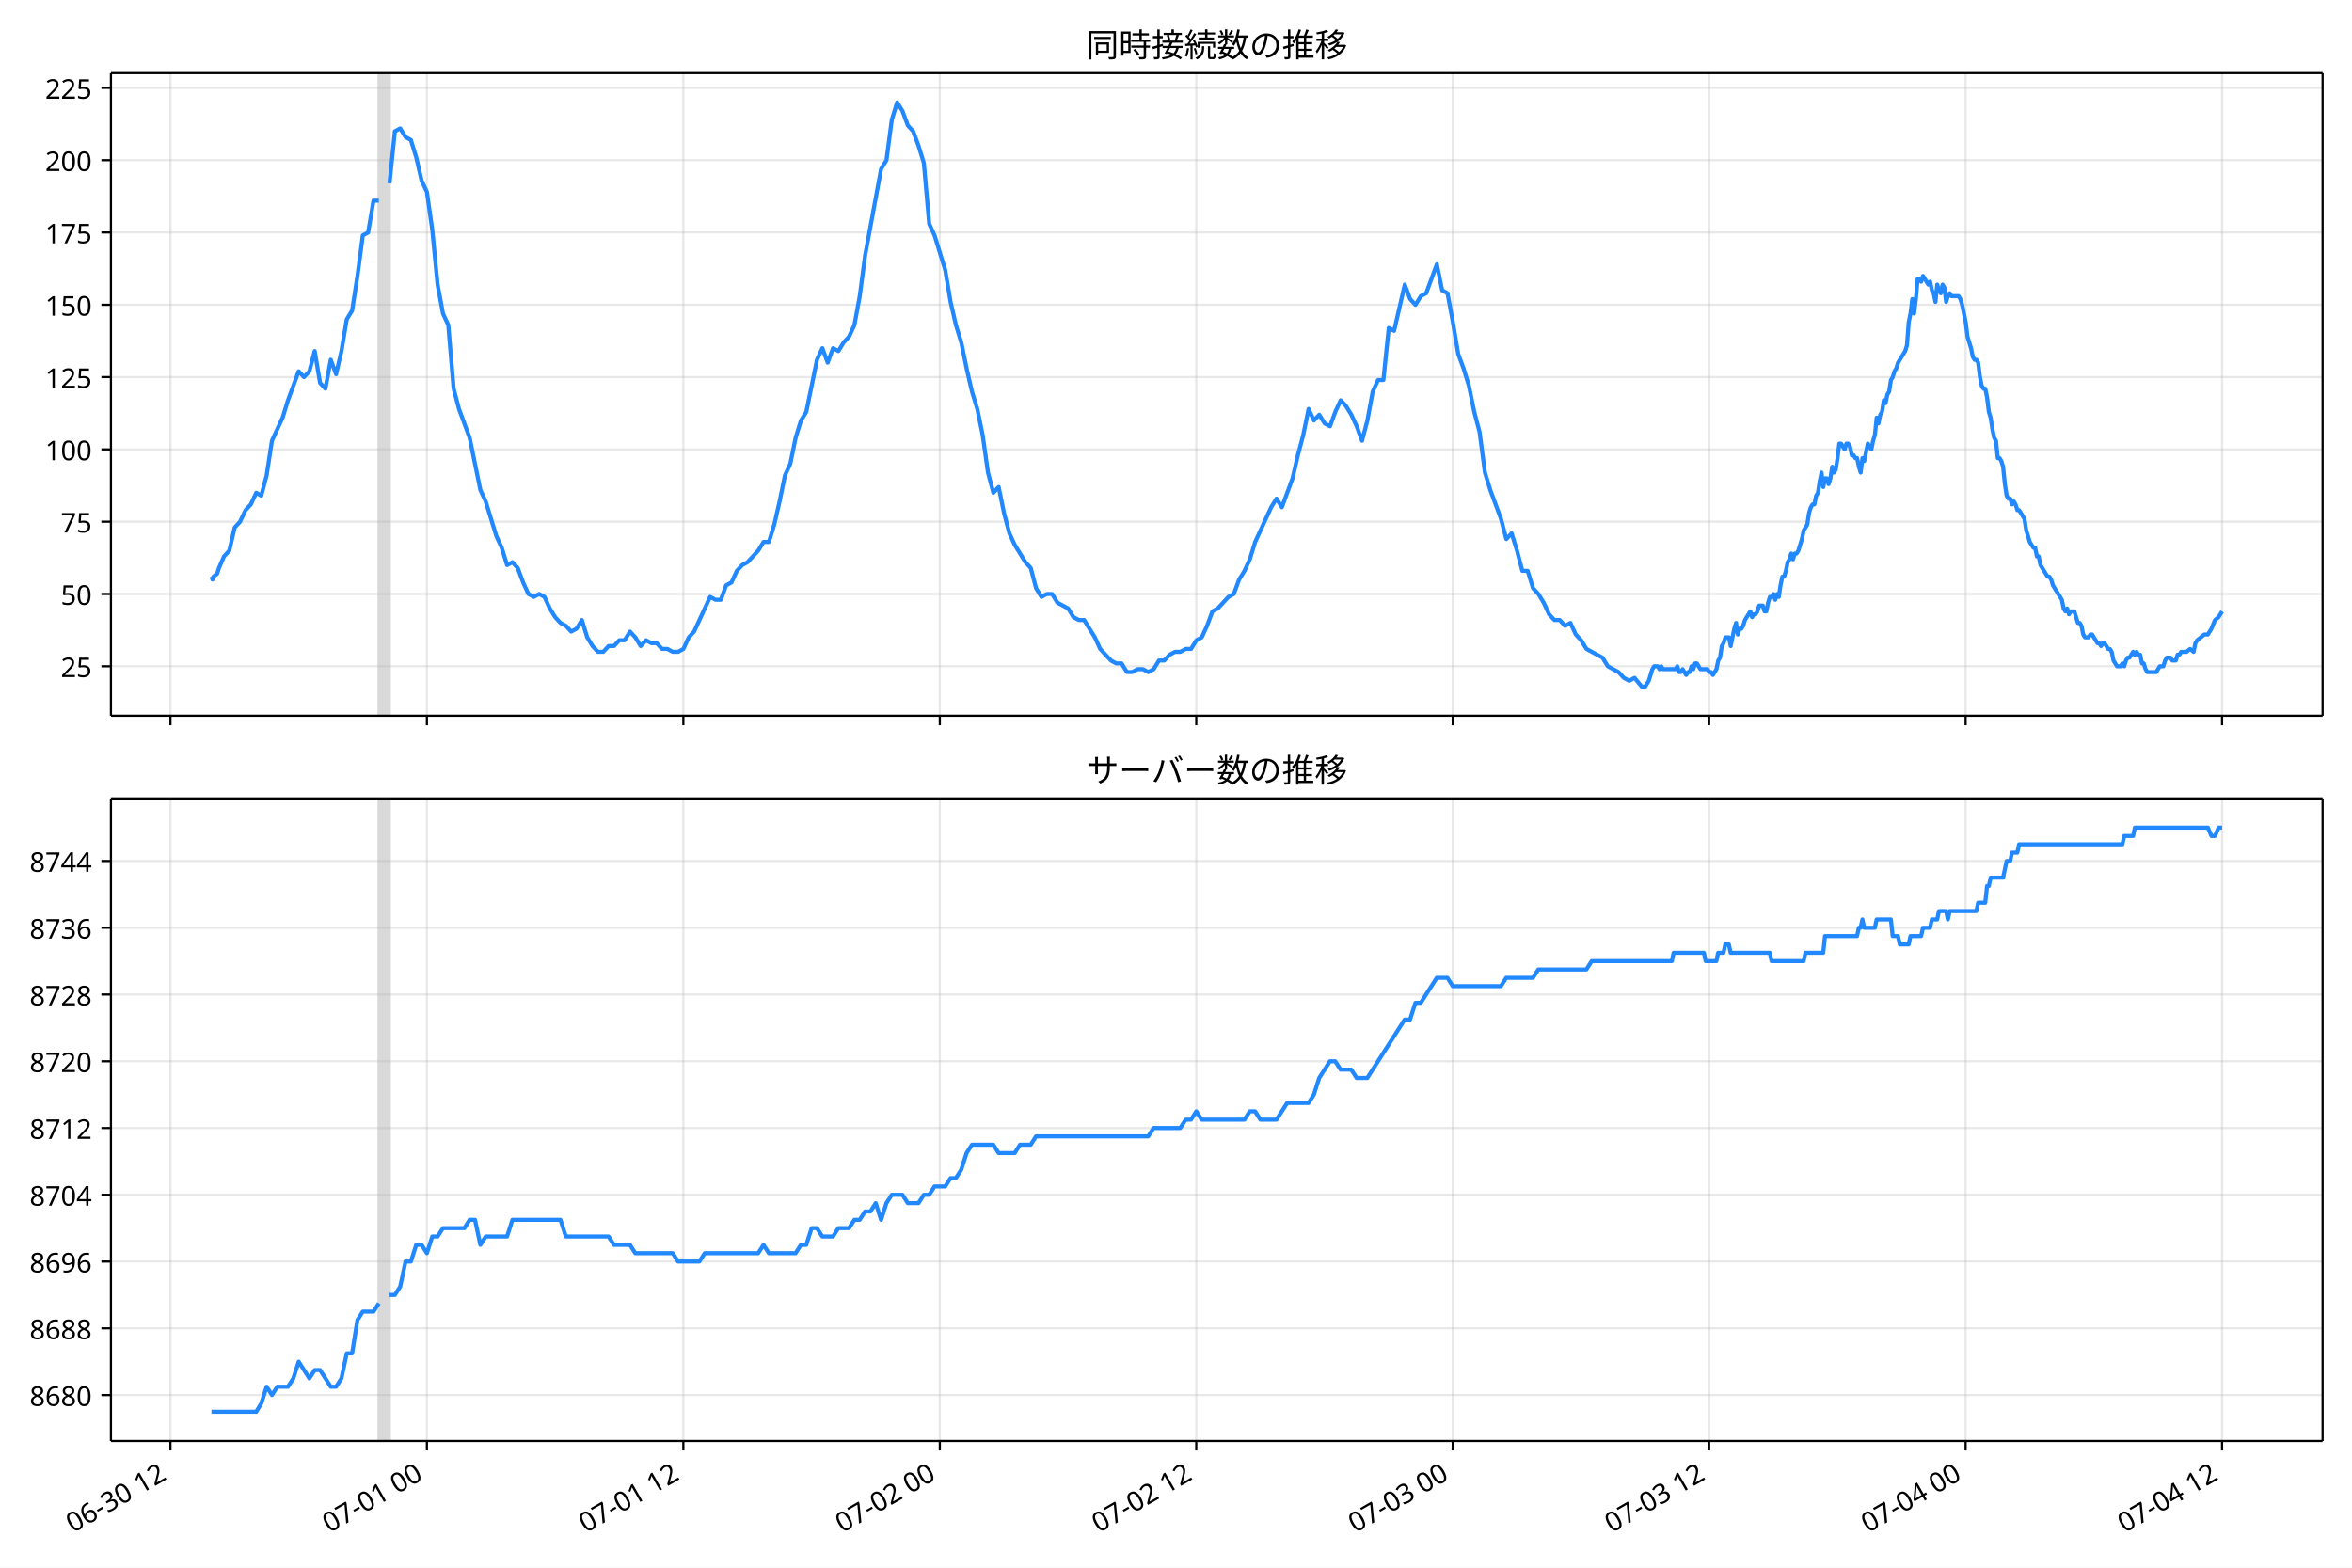
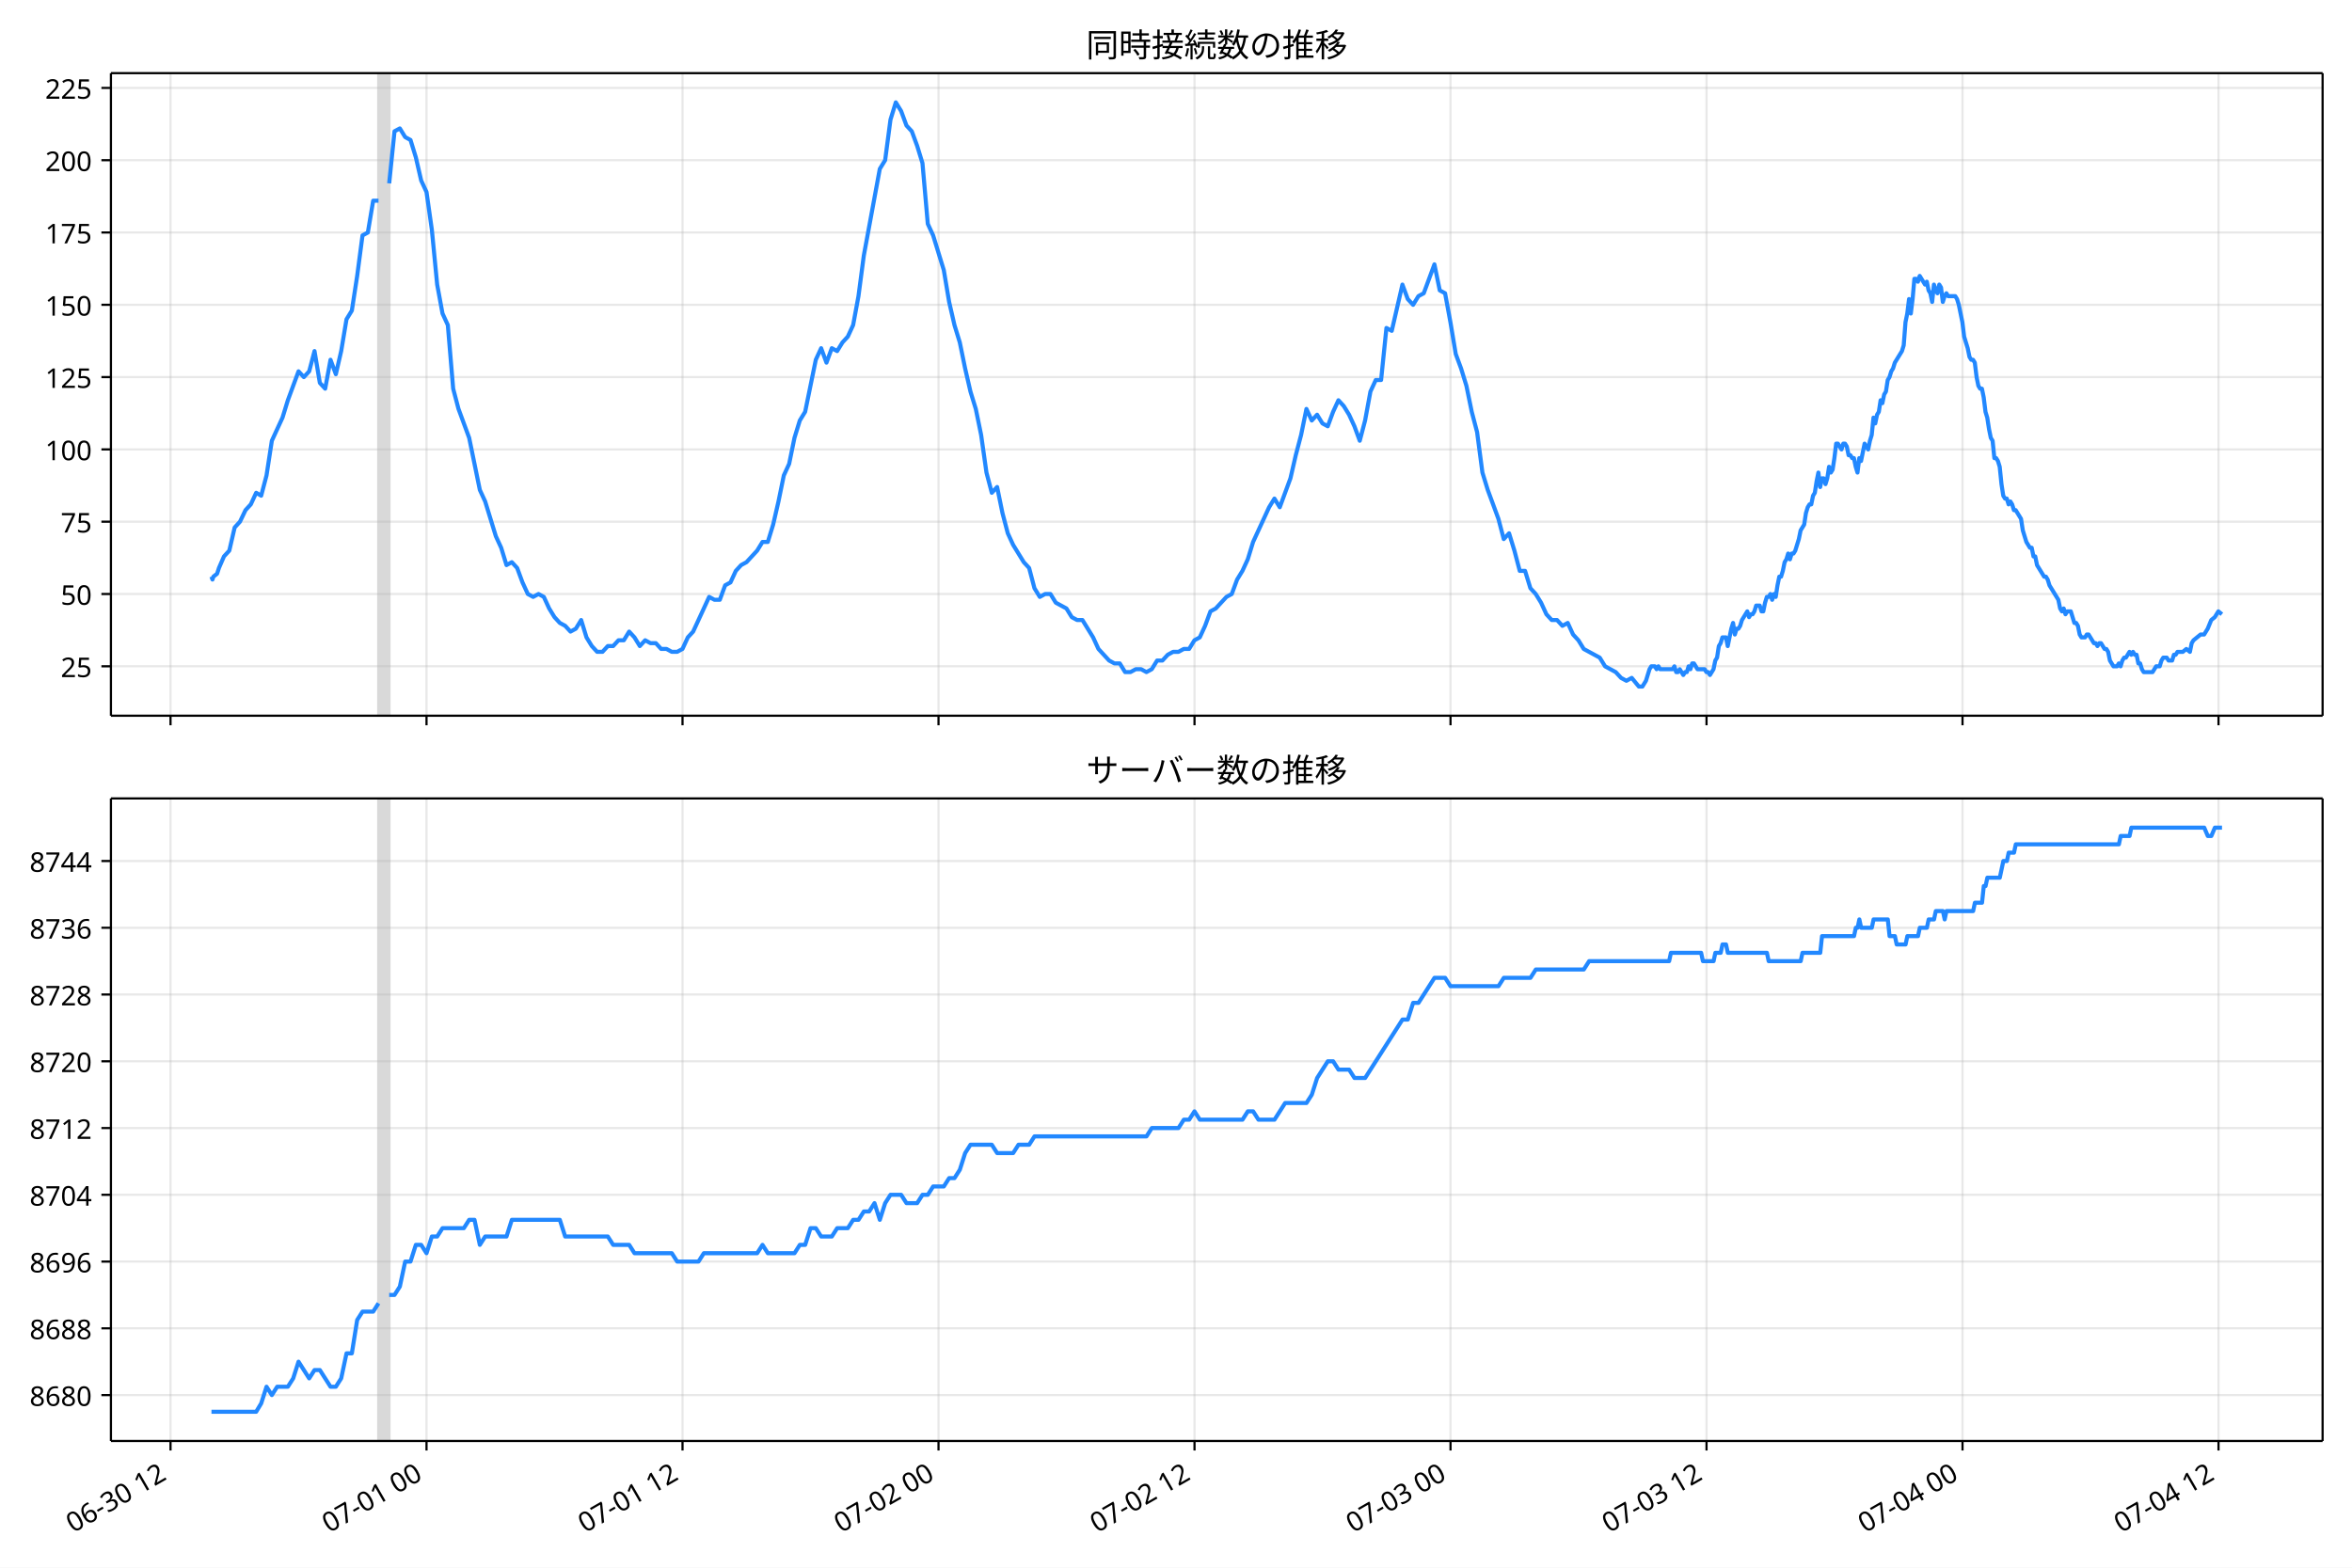
<svg xmlns="http://www.w3.org/2000/svg" xmlns:xlink="http://www.w3.org/1999/xlink" version="1.1" viewBox="0 0 864 576">
  <defs>
    <style type="text/css">*{stroke-linejoin: round; stroke-linecap: butt}</style>
  </defs>
  <g id="e">
    <g id="f">
      <path d="m0 576h864v-576h-864z" fill="#fff" />
    </g>
    <g id="g">
      <g id="h">
        <path d="m40.75 262.97h812.45v-236.09h-812.45z" fill="#fff" />
      </g>
      <g id="i">
-         <path d="m139.16 262.97h3.925v-236.09h-3.925z" clip-path="url(#b)" fill="#808080" opacity=".3" stroke="#808080" />
+         <path d="m139.05 262.97h3.918v-236.09h-3.918z" clip-path="url(#b)" fill="#808080" opacity=".3" stroke="#808080" />
      </g>
      <g id="j">
        <g id="k">
          <g id="l">
-             <path d="m62.613 262.97v-236.09" clip-path="url(#b)" fill="none" stroke="#b0b0b0" stroke-linecap="square" stroke-opacity=".3" stroke-width=".8" />
+             <path d="m62.64 262.97v-236.09" clip-path="url(#b)" fill="none" stroke="#b0b0b0" stroke-linecap="square" stroke-opacity=".3" stroke-width=".8" />
          </g>
          <g id="m">
            <defs>
-               <path id="d" d="m0 0v3.5" stroke="#000" stroke-width=".8" />
+               <path id="c" d="m0 0v3.5" stroke="#000" stroke-width=".8" />
            </defs>
-             <use x="62.613" y="262.973" stroke="#000000" stroke-width=".8" xlink:href="#d" />
+             <use x="62.64" y="262.973" stroke="#000000" stroke-width=".8" xlink:href="#c" />
          </g>
        </g>
        <g id="n">
          <g id="o">
-             <path d="m156.82 262.97v-236.09" clip-path="url(#b)" fill="none" stroke="#b0b0b0" stroke-linecap="square" stroke-opacity=".3" stroke-width=".8" />
+             <path d="m156.68 262.97v-236.09" clip-path="url(#b)" fill="none" stroke="#b0b0b0" stroke-linecap="square" stroke-opacity=".3" stroke-width=".8" />
          </g>
          <g id="p">
-             <use x="156.82" y="262.973" stroke="#000000" stroke-width=".8" xlink:href="#d" />
+             <use x="156.68" y="262.973" stroke="#000000" stroke-width=".8" xlink:href="#c" />
          </g>
        </g>
        <g id="q">
          <g id="r">
-             <path d="m251.03 262.97v-236.09" clip-path="url(#b)" fill="none" stroke="#b0b0b0" stroke-linecap="square" stroke-opacity=".3" stroke-width=".8" />
+             <path d="m250.72 262.97v-236.09" clip-path="url(#b)" fill="none" stroke="#b0b0b0" stroke-linecap="square" stroke-opacity=".3" stroke-width=".8" />
          </g>
          <g id="s">
-             <use x="251.027" y="262.973" stroke="#000000" stroke-width=".8" xlink:href="#d" />
+             <use x="250.721" y="262.973" stroke="#000000" stroke-width=".8" xlink:href="#c" />
          </g>
        </g>
        <g id="t">
          <g id="u">
-             <path d="m345.23 262.97v-236.09" clip-path="url(#b)" fill="none" stroke="#b0b0b0" stroke-linecap="square" stroke-opacity=".3" stroke-width=".8" />
+             <path d="m344.76 262.97v-236.09" clip-path="url(#b)" fill="none" stroke="#b0b0b0" stroke-linecap="square" stroke-opacity=".3" stroke-width=".8" />
          </g>
          <g id="v">
-             <use x="345.235" y="262.973" stroke="#000000" stroke-width=".8" xlink:href="#d" />
+             <use x="344.761" y="262.973" stroke="#000000" stroke-width=".8" xlink:href="#c" />
          </g>
        </g>
        <g id="w">
          <g id="x">
-             <path d="m439.44 262.97v-236.09" clip-path="url(#b)" fill="none" stroke="#b0b0b0" stroke-linecap="square" stroke-opacity=".3" stroke-width=".8" />
+             <path d="m438.8 262.97v-236.09" clip-path="url(#b)" fill="none" stroke="#b0b0b0" stroke-linecap="square" stroke-opacity=".3" stroke-width=".8" />
          </g>
          <g id="y">
-             <use x="439.442" y="262.973" stroke="#000000" stroke-width=".8" xlink:href="#d" />
+             <use x="438.802" y="262.973" stroke="#000000" stroke-width=".8" xlink:href="#c" />
          </g>
        </g>
        <g id="z">
          <g id="aa">
-             <path d="m533.65 262.97v-236.09" clip-path="url(#b)" fill="none" stroke="#b0b0b0" stroke-linecap="square" stroke-opacity=".3" stroke-width=".8" />
+             <path d="m532.84 262.97v-236.09" clip-path="url(#b)" fill="none" stroke="#b0b0b0" stroke-linecap="square" stroke-opacity=".3" stroke-width=".8" />
          </g>
          <g id="ab">
-             <use x="533.649" y="262.973" stroke="#000000" stroke-width=".8" xlink:href="#d" />
+             <use x="532.843" y="262.973" stroke="#000000" stroke-width=".8" xlink:href="#c" />
          </g>
        </g>
        <g id="ac">
          <g id="ad">
-             <path d="m627.86 262.97v-236.09" clip-path="url(#b)" fill="none" stroke="#b0b0b0" stroke-linecap="square" stroke-opacity=".3" stroke-width=".8" />
+             <path d="m626.88 262.97v-236.09" clip-path="url(#b)" fill="none" stroke="#b0b0b0" stroke-linecap="square" stroke-opacity=".3" stroke-width=".8" />
          </g>
          <g id="ae">
-             <use x="627.856" y="262.973" stroke="#000000" stroke-width=".8" xlink:href="#d" />
+             <use x="626.883" y="262.973" stroke="#000000" stroke-width=".8" xlink:href="#c" />
          </g>
        </g>
        <g id="af">
          <g id="ag">
-             <path d="m722.06 262.97v-236.09" clip-path="url(#b)" fill="none" stroke="#b0b0b0" stroke-linecap="square" stroke-opacity=".3" stroke-width=".8" />
+             <path d="m720.92 262.97v-236.09" clip-path="url(#b)" fill="none" stroke="#b0b0b0" stroke-linecap="square" stroke-opacity=".3" stroke-width=".8" />
          </g>
          <g id="ah">
-             <use x="722.063" y="262.973" stroke="#000000" stroke-width=".8" xlink:href="#d" />
+             <use x="720.924" y="262.973" stroke="#000000" stroke-width=".8" xlink:href="#c" />
          </g>
        </g>
        <g id="ai">
          <g id="aj">
-             <path d="m816.27 262.97v-236.09" clip-path="url(#b)" fill="none" stroke="#b0b0b0" stroke-linecap="square" stroke-opacity=".3" stroke-width=".8" />
+             <path d="m814.96 262.97v-236.09" clip-path="url(#b)" fill="none" stroke="#b0b0b0" stroke-linecap="square" stroke-opacity=".3" stroke-width=".8" />
          </g>
          <g id="ak">
-             <use x="816.27" y="262.973" stroke="#000000" stroke-width=".8" xlink:href="#d" />
+             <use x="814.964" y="262.973" stroke="#000000" stroke-width=".8" xlink:href="#c" />
          </g>
        </g>
      </g>
      <g id="al">
        <g id="am">
          <g id="an">
            <path d="m40.75 244.8h812.45" clip-path="url(#b)" fill="none" stroke="#b0b0b0" stroke-linecap="square" stroke-opacity=".3" stroke-width=".8" />
          </g>
          <g id="ao">
            <defs>
-               <path id="c" d="m0 0h-3.5" stroke="#000" stroke-width=".8" />
+               <path id="d" d="m0 0h-3.5" stroke="#000" stroke-width=".8" />
            </defs>
-             <use x="40.75" y="244.804" stroke="#000000" stroke-width=".8" xlink:href="#c" />
+             <use x="40.75" y="244.804" stroke="#000000" stroke-width=".8" xlink:href="#d" />
          </g>
          <g id="ap">
            <text transform="rotate(-0 33.75 248.79)" x="33.75" y="248.789" font-family="'Noto Sans JP'" font-size="10px" text-anchor="end">25</text>
          </g>
        </g>
        <g id="aq">
          <g id="ar">
            <path d="m40.75 218.24h812.45" clip-path="url(#b)" fill="none" stroke="#b0b0b0" stroke-linecap="square" stroke-opacity=".3" stroke-width=".8" />
          </g>
          <g id="as">
-             <use x="40.75" y="218.24" stroke="#000000" stroke-width=".8" xlink:href="#c" />
+             <use x="40.75" y="218.24" stroke="#000000" stroke-width=".8" xlink:href="#d" />
          </g>
          <g id="at">
            <text transform="rotate(-0 33.75 222.23)" x="33.75" y="222.226" font-family="'Noto Sans JP'" font-size="10px" text-anchor="end">50</text>
          </g>
        </g>
        <g id="au">
          <g id="av">
            <path d="m40.75 191.68h812.45" clip-path="url(#b)" fill="none" stroke="#b0b0b0" stroke-linecap="square" stroke-opacity=".3" stroke-width=".8" />
          </g>
          <g id="aw">
-             <use x="40.75" y="191.677" stroke="#000000" stroke-width=".8" xlink:href="#c" />
+             <use x="40.75" y="191.677" stroke="#000000" stroke-width=".8" xlink:href="#d" />
          </g>
          <g id="ax">
            <text transform="rotate(-0 33.75 195.66)" x="33.75" y="195.663" font-family="'Noto Sans JP'" font-size="10px" text-anchor="end">75</text>
          </g>
        </g>
        <g id="ay">
          <g id="az">
            <path d="m40.75 165.11h812.45" clip-path="url(#b)" fill="none" stroke="#b0b0b0" stroke-linecap="square" stroke-opacity=".3" stroke-width=".8" />
          </g>
          <g id="ba">
-             <use x="40.75" y="165.114" stroke="#000000" stroke-width=".8" xlink:href="#c" />
+             <use x="40.75" y="165.114" stroke="#000000" stroke-width=".8" xlink:href="#d" />
          </g>
          <g id="bb">
            <text transform="rotate(-0 33.75 169.1)" x="33.75" y="169.099" font-family="'Noto Sans JP'" font-size="10px" text-anchor="end">100</text>
          </g>
        </g>
        <g id="bc">
          <g id="bd">
            <path d="m40.75 138.55h812.45" clip-path="url(#b)" fill="none" stroke="#b0b0b0" stroke-linecap="square" stroke-opacity=".3" stroke-width=".8" />
          </g>
          <g id="be">
-             <use x="40.75" y="138.551" stroke="#000000" stroke-width=".8" xlink:href="#c" />
+             <use x="40.75" y="138.551" stroke="#000000" stroke-width=".8" xlink:href="#d" />
          </g>
          <g id="bf">
            <text transform="rotate(-0 33.75 142.54)" x="33.75" y="142.536" font-family="'Noto Sans JP'" font-size="10px" text-anchor="end">125</text>
          </g>
        </g>
        <g id="bg">
          <g id="bh">
            <path d="m40.75 111.99h812.45" clip-path="url(#b)" fill="none" stroke="#b0b0b0" stroke-linecap="square" stroke-opacity=".3" stroke-width=".8" />
          </g>
          <g id="bi">
-             <use x="40.75" y="111.988" stroke="#000000" stroke-width=".8" xlink:href="#c" />
+             <use x="40.75" y="111.988" stroke="#000000" stroke-width=".8" xlink:href="#d" />
          </g>
          <g id="bj">
            <text transform="rotate(-0 33.75 115.97)" x="33.75" y="115.973" font-family="'Noto Sans JP'" font-size="10px" text-anchor="end">150</text>
          </g>
        </g>
        <g id="bk">
          <g id="bl">
            <path d="m40.75 85.425h812.45" clip-path="url(#b)" fill="none" stroke="#b0b0b0" stroke-linecap="square" stroke-opacity=".3" stroke-width=".8" />
          </g>
          <g id="bm">
-             <use x="40.75" y="85.425" stroke="#000000" stroke-width=".8" xlink:href="#c" />
+             <use x="40.75" y="85.425" stroke="#000000" stroke-width=".8" xlink:href="#d" />
          </g>
          <g id="bn">
            <text transform="rotate(-0 33.75 89.41)" x="33.75" y="89.41" font-family="'Noto Sans JP'" font-size="10px" text-anchor="end">175</text>
          </g>
        </g>
        <g id="bo">
          <g id="bp">
            <path d="m40.75 58.862h812.45" clip-path="url(#b)" fill="none" stroke="#b0b0b0" stroke-linecap="square" stroke-opacity=".3" stroke-width=".8" />
          </g>
          <g id="bq">
-             <use x="40.75" y="58.862" stroke="#000000" stroke-width=".8" xlink:href="#c" />
+             <use x="40.75" y="58.862" stroke="#000000" stroke-width=".8" xlink:href="#d" />
          </g>
          <g id="br">
            <text transform="rotate(-0 33.75 62.847)" x="33.75" y="62.847" font-family="'Noto Sans JP'" font-size="10px" text-anchor="end">200</text>
          </g>
        </g>
        <g id="bs">
          <g id="bt">
            <path d="m40.75 32.299h812.45" clip-path="url(#b)" fill="none" stroke="#b0b0b0" stroke-linecap="square" stroke-opacity=".3" stroke-width=".8" />
          </g>
          <g id="bu">
-             <use x="40.75" y="32.299" stroke="#000000" stroke-width=".8" xlink:href="#c" />
+             <use x="40.75" y="32.299" stroke="#000000" stroke-width=".8" xlink:href="#d" />
          </g>
          <g id="bv">
            <text transform="rotate(-0 33.75 36.284)" x="33.75" y="36.284" font-family="'Noto Sans JP'" font-size="10px" text-anchor="end">225</text>
          </g>
        </g>
      </g>
      <g id="bw">
-         <path d="m77.68 211.87.373 1.062.329-1.062 1.361-1.062.693-2.125 1.851-4.25 1.958-2.125 1.969-8.5 1.958-2.125 2.035-4.25 1.954-2.125 1.967-4.25 1.849 1.062 1.963-7.438 1.963-12.75 3.925-8.5 1.963-6.375 3.925-10.625 1.963 2.125 1.963-2.125 1.963-7.438 1.963 11.688 1.963 2.125 1.963-10.625 1.963 5.313 1.963-8.5 1.963-11.688 1.963-3.188 1.963-12.75 1.963-14.875 1.963-1.062 1.963-11.688h1.963m3.925-6.375 1.963-19.125 1.963-1.062 1.963 3.188 1.963 1.062 1.963 6.375 1.963 8.5 1.963 4.25 1.963 13.813 1.963 20.188 1.963 10.625 1.963 4.25 1.963 23.376 1.963 7.438 3.925 10.625 3.925 19.125 1.963 4.25 3.925 12.75 1.963 4.25 1.963 6.375 1.963-1.062 1.963 2.125 1.963 5.313 1.963 4.25 1.963 1.062 1.963-1.062 1.963 1.062 1.963 4.25 1.963 3.188 1.963 2.125 1.963 1.062 1.963 2.125 1.963-1.062 1.963-3.188 1.963 6.375 1.963 3.188 1.963 2.125h1.963l1.963-2.125h1.963l1.963-2.125h1.963l1.963-3.188 1.963 2.125 1.963 3.188 1.963-2.125 1.963 1.062h1.963l1.963 2.125h1.963l1.963 1.062h1.963l1.963-1.062 1.963-4.25 1.963-2.125 5.888-12.75 1.963 1.062h1.963l1.963-5.313 1.963-1.062 1.963-4.25 1.963-2.125 1.963-1.062 3.925-4.25 1.963-3.188h1.963l1.963-6.375 1.963-8.5 1.963-9.563 1.963-4.25 1.963-9.563 1.963-6.375 1.963-3.188 3.925-19.125 1.963-4.25 1.963 5.313 1.963-5.313 1.963 1.062 1.963-3.188 1.963-2.125 1.963-4.25 1.963-10.625 1.963-14.875 5.888-31.876 1.963-3.188 1.963-14.875 1.963-6.375 1.963 3.188 1.963 5.313 1.963 2.125 1.963 5.313 1.963 6.375 1.963 22.313 1.963 4.25 3.925 12.75 1.963 11.688 1.963 8.5 1.963 6.375 1.963 9.563 1.963 8.5 1.963 6.375 1.963 9.563 1.963 13.813 1.963 7.438 1.963-2.125 1.963 9.563 1.963 7.438 1.963 4.25 3.925 6.375 1.963 2.125 1.963 7.438 1.963 3.188 1.963-1.062h1.963l1.963 3.188 3.925 2.125 1.963 3.188 1.963 1.062h1.963l3.925 6.375 1.963 4.25 3.925 4.25 1.963 1.062h1.963l1.963 3.188h1.963l1.963-1.062h1.963l1.963 1.062 1.963-1.062 1.963-3.188h1.963l1.963-2.125 1.963-1.062h1.963l1.963-1.062h1.963l1.963-3.188 1.963-1.062 1.963-4.25 1.963-5.313 1.963-1.062 3.925-4.25 1.963-1.062 1.963-5.313 1.963-3.188 1.963-4.25 1.963-6.375 5.888-12.75 1.963-3.188 1.963 3.188 3.925-10.625 1.963-8.5 1.963-7.438 1.963-9.563 1.963 4.25 1.963-2.125 1.963 3.188 1.963 1.062 1.963-5.313 1.963-4.25 1.963 2.125 1.963 3.188 1.963 4.25 1.963 5.313 1.963-7.438 1.963-10.625 1.963-4.25h1.963l1.963-19.125 1.963 1.062 3.925-17 1.963 5.313 1.963 2.125 1.963-3.188 1.963-1.062 3.925-10.625 1.963 9.563 1.963 1.062 1.963 10.625 1.963 11.688 1.963 5.313 1.963 6.375 1.963 9.563 1.963 7.438 1.963 14.875 1.963 6.375 3.925 10.625 1.963 7.438 1.963-2.125 1.963 6.375 1.963 7.438h1.963l1.963 6.375 1.963 2.125 1.963 3.188 1.963 4.25 1.963 2.125h1.963l1.963 2.125 1.963-1.062 1.963 4.25 1.963 2.125 1.963 3.188 5.888 3.188 1.963 3.188 3.925 2.125 1.963 2.125 1.963 1.062 1.963-1.062 2.617 3.188h1.308l1.308-2.125 1.308-4.25.654-1.062h1.308l.654 1.062.654-1.062.654 1.062h4.58l.654-1.062.654 2.125h.654l.654-1.062 1.308 2.125.654-1.062h.654l.654-2.125.654 1.062.654-2.125h.654l1.308 2.125h2.617l.654 1.062h.654l.654 1.062 1.308-2.125.654-3.188.654-1.062.654-4.25.654-1.062.654-2.125h1.308l.654 3.188 1.308-6.375.654-2.125.654 4.25.654-2.125h.654l.654-1.062.654-2.125 1.963-3.188.654 2.125.654-1.062h.654l.654-1.062.654-2.125h1.308l.654 2.125h.654l.654-3.188.654-2.125h.654l.654-1.062.654 2.125.654-2.125.654 1.062.654-4.25.654-3.188h.654l.654-2.125.654-3.188.654-1.062.654-2.125.654 2.125.654-2.125h.654l.654-1.062 1.308-4.25.654-3.188 1.308-2.125.654-4.25.654-2.125.654-1.062h.654l.654-3.188.654-1.062.654-4.25.654-3.188.654 5.313.654-3.188h.654l.654 2.125.654-2.125.654-4.25.654 2.125.654-1.062.654-4.25.654-5.313h.654l1.308 2.125.654-2.125h.654l.654 1.062.654 3.188h.654l.654 1.062h.654l.654 3.188.654 2.125.654-5.313.654 1.062 1.308-6.375 1.308 2.125.654-3.188.654-2.125.654-6.375.654 2.125.654-3.188.654-1.062.654-4.25.654 1.062.654-3.188.654-1.062.654-4.25.654-1.062.654-2.125.654-1.062.654-2.125 2.617-4.25.654-2.125.654-8.5.654-3.188.654-5.313.654 5.313.654-5.313.654-7.438h.654l.654 1.062.654-2.125 1.963 3.188.654-1.062.654 3.188.654 1.062.654 3.188.654-6.375.654 2.125.654 1.062.654-3.188.654 1.062.654 5.313.654-2.125.654-1.062.654 1.062h2.617l.654 1.062.654 2.125 1.308 6.375.654 5.313 1.308 4.25.654 3.188.654 1.062h.654l.654 1.062.654 5.313.654 3.188.654 1.062h.654l.654 3.188.654 5.313.654 2.125.654 4.25.654 3.188.654 1.062.654 6.375h.654l.654 1.062.654 2.125.654 6.375.654 4.25.654 1.062h.654l.654 2.125.654-1.062.654 1.062.654 2.125h.654l1.963 3.188.654 4.25 1.308 4.25 1.308 2.125h.654l.654 3.188h.654l.654 3.188 2.617 4.25h.654l.654 1.062.654 2.125 3.271 5.313.654 3.188.654 1.062.654-1.062.654 2.125.654-1.062h1.308l1.308 4.25h.654l.654 1.062.654 3.188.654 1.062h1.308l.654-1.062h.654l1.963 3.188h.654l.654 1.062.654-1.062h.654l1.308 2.125h.654l.654 1.062.654 3.188 1.308 2.125h1.308l.654-1.062.654 1.062.654-2.125.654-1.062h.654l1.308-2.125.654 1.062.654-1.062.654 1.062h.654l.654 3.188h.654l.654 2.125.654 1.062h3.271l1.308-2.125h1.308l.654-2.125.654-1.062h1.308l.654 1.062h1.308l.654-2.125h.654l.654-1.062h1.963l1.308-1.062 1.308 1.062.654-3.188.654-1.062 2.617-2.125h1.308l1.308-2.125 1.308-3.188 1.308-1.062 1.308-2.125v0" clip-path="url(#b)" fill="none" stroke="#28f" stroke-linecap="square" stroke-width="1.5" />
+         <path d="m77.68 211.87.372 1.062.329-1.062 1.358-1.062.692-2.125 1.848-4.25 1.955-2.125 1.966-8.5 1.955-2.125 2.031-4.25 1.95-2.125 1.964-4.25 1.846 1.062 1.959-7.438 1.959-12.75 3.918-8.5 1.959-6.375 3.918-10.625 1.959 2.125 1.959-2.125 1.959-7.438 1.959 11.688 1.959 2.125 1.959-10.625 1.959 5.313 1.959-8.5 1.959-11.688 1.959-3.188 1.959-12.75 1.959-14.875 1.959-1.062 1.959-11.688h1.959m3.918-6.375 1.959-19.125 1.959-1.062 1.959 3.188 1.959 1.062 1.959 6.375 1.959 8.5 1.959 4.25 1.959 13.813 1.959 20.188 1.959 10.625 1.959 4.25 1.959 23.376 1.959 7.438 3.918 10.625 3.918 19.125 1.959 4.25 3.918 12.75 1.959 4.25 1.959 6.375 1.959-1.062 1.959 2.125 1.959 5.313 1.959 4.25 1.959 1.062 1.959-1.062 1.959 1.062 1.959 4.25 1.959 3.188 1.959 2.125 1.959 1.062 1.959 2.125 1.959-1.062 1.959-3.188 1.959 6.375 1.959 3.188 1.959 2.125h1.959l1.959-2.125h1.959l1.959-2.125h1.959l1.959-3.188 1.959 2.125 1.959 3.188 1.959-2.125 1.959 1.062h1.959l1.959 2.125h1.959l1.959 1.062h1.959l1.959-1.062 1.959-4.25 1.959-2.125 5.878-12.75 1.959 1.062h1.959l1.959-5.313 1.959-1.062 1.959-4.25 1.959-2.125 1.959-1.062 3.918-4.25 1.959-3.188h1.959l1.959-6.375 1.959-8.5 1.959-9.563 1.959-4.25 1.959-9.563 1.959-6.375 1.959-3.188 3.918-19.125 1.959-4.25 1.959 5.313 1.959-5.313 1.959 1.062 1.959-3.188 1.959-2.125 1.959-4.25 1.959-10.625 1.959-14.875 5.878-31.876 1.959-3.188 1.959-14.875 1.959-6.375 1.959 3.188 1.959 5.313 1.959 2.125 1.959 5.313 1.959 6.375 1.959 22.313 1.959 4.25 3.918 12.75 1.959 11.688 1.959 8.5 1.959 6.375 1.959 9.563 1.959 8.5 1.959 6.375 1.959 9.563 1.959 13.813 1.959 7.438 1.959-2.125 1.959 9.563 1.959 7.438 1.959 4.25 3.918 6.375 1.959 2.125 1.959 7.438 1.959 3.188 1.959-1.062h1.959l1.959 3.188 3.918 2.125 1.959 3.188 1.959 1.062h1.959l3.918 6.375 1.959 4.25 3.918 4.25 1.959 1.062h1.959l1.959 3.188h1.959l1.959-1.062h1.959l1.959 1.062 1.959-1.062 1.959-3.188h1.959l1.959-2.125 1.959-1.062h1.959l1.959-1.062h1.959l1.959-3.188 1.959-1.062 1.959-4.25 1.959-5.313 1.959-1.062 3.918-4.25 1.959-1.062 1.959-5.313 1.959-3.188 1.959-4.25 1.959-6.375 5.878-12.75 1.959-3.188 1.959 3.188 3.918-10.625 1.959-8.5 1.959-7.438 1.959-9.563 1.959 4.25 1.959-2.125 1.959 3.188 1.959 1.062 1.959-5.313 1.959-4.25 1.959 2.125 1.959 3.188 1.959 4.25 1.959 5.313 1.959-7.438 1.959-10.625 1.959-4.25h1.959l1.959-19.125 1.959 1.062 3.918-17 1.959 5.313 1.959 2.125 1.959-3.188 1.959-1.062 3.918-10.625 1.959 9.563 1.959 1.062 1.959 10.625 1.959 11.688 1.959 5.313 1.959 6.375 1.959 9.563 1.959 7.438 1.959 14.875 1.959 6.375 3.918 10.625 1.959 7.438 1.959-2.125 1.959 6.375 1.959 7.438h1.959l1.959 6.375 1.959 2.125 1.959 3.188 1.959 4.25 1.959 2.125h1.959l1.959 2.125 1.959-1.062 1.959 4.25 1.959 2.125 1.959 3.188 5.878 3.188 1.959 3.188 3.918 2.125 1.959 2.125 1.959 1.062 1.959-1.062 2.612 3.188h1.306l1.306-2.125 1.306-4.25.653-1.062h1.306l.653 1.062.653-1.062.653 1.062h4.571l.653-1.062.653 2.125h.653l.653-1.062 1.306 2.125.653-1.062h.653l.653-2.125.653 1.062.653-2.125h.653l1.306 2.125h2.612l.653 1.062h.653l.653 1.062 1.306-2.125.653-3.188.653-1.062.653-4.25.653-1.062.653-2.125h1.306l.653 3.188 1.306-6.375.653-2.125.653 4.25.653-2.125h.653l.653-1.062.653-2.125 1.959-3.188.653 2.125.653-1.062h.653l.653-1.062.653-2.125h1.306l.653 2.125h.653l.653-3.188.653-2.125h.653l.653-1.062.653 2.125.653-2.125.653 1.062.653-4.25.653-3.188h.653l.653-2.125.653-3.188.653-1.062.653-2.125.653 2.125.653-2.125h.653l.653-1.062 1.306-4.25.653-3.188 1.306-2.125.653-4.25.653-2.125.653-1.062h.653l.653-3.188.653-1.062.653-4.25.653-3.188.653 5.313.653-3.188h.653l.653 2.125.653-2.125.653-4.25.653 2.125.653-1.062.653-4.25.653-5.313h.653l1.306 2.125.653-2.125h.653l.653 1.062.653 3.188h.653l.653 1.062h.653l.653 3.188.653 2.125.653-5.313.653 1.062 1.306-6.375 1.306 2.125.653-3.188.653-2.125.653-6.375.653 2.125.653-3.188.653-1.062.653-4.25.653 1.062.653-3.188.653-1.062.653-4.25.653-1.062.653-2.125.653-1.062.653-2.125 2.612-4.25.653-2.125.653-8.5.653-3.188.653-5.313.653 5.313.653-5.313.653-7.438h.653l.653 1.062.653-2.125 1.959 3.188.653-1.062.653 3.188.653 1.062.653 3.188.653-6.375.653 2.125.653 1.062.653-3.188.653 1.062.653 5.313.653-2.125.653-1.062.653 1.062h2.612l.653 1.062.653 2.125 1.306 6.375.653 5.313 1.306 4.25.653 3.188.653 1.062h.653l.653 1.062.653 5.313.653 3.188.653 1.062h.653l.653 3.188.653 5.313.653 2.125.653 4.25.653 3.188.653 1.062.653 6.375h.653l.653 1.062.653 2.125.653 6.375.653 4.25.653 1.062h.653l.653 2.125.653-1.062.653 1.062.653 2.125h.653l1.959 3.188.653 4.25 1.306 4.25 1.306 2.125h.653l.653 3.188h.653l.653 3.188 2.612 4.25h.653l.653 1.062.653 2.125 3.265 5.313.653 3.188.653 1.062.653-1.062.653 2.125.653-1.062h1.306l1.306 4.25h.653l.653 1.062.653 3.188.653 1.062h1.306l.653-1.062h.653l1.959 3.188h.653l.653 1.062.653-1.062h.653l1.306 2.125h.653l.653 1.062.653 3.188 1.306 2.125h1.306l.653-1.062.653 1.062.653-2.125.653-1.062h.653l1.306-2.125.653 1.062.653-1.062.653 1.062h.653l.653 3.188h.653l.653 2.125.653 1.062h3.265l1.306-2.125h1.306l.653-2.125.653-1.062h1.306l.653 1.062h1.306l.653-2.125h.653l.653-1.062h1.959l1.306-1.062 1.306 1.062.653-3.188.653-1.062 2.612-2.125h1.306l1.306-2.125 1.306-3.188 1.306-1.062 1.306-2.125 1.306 1.062v0" clip-path="url(#b)" fill="none" stroke="#28f" stroke-linecap="square" stroke-width="1.5" />
      </g>
      <g id="bx">
        <path d="m40.75 262.97v-236.09" fill="none" stroke="#000" stroke-linecap="square" stroke-width=".8" />
      </g>
      <g id="by">
        <path d="m853.2 262.97v-236.09" fill="none" stroke="#000" stroke-linecap="square" stroke-width=".8" />
      </g>
      <g id="bz">
        <path d="m40.75 262.97h812.45" fill="none" stroke="#000" stroke-linecap="square" stroke-width=".8" />
      </g>
      <g id="ca">
        <path d="m40.75 26.88h812.45" fill="none" stroke="#000" stroke-linecap="square" stroke-width=".8" />
      </g>
      <g id="cb">
        <text transform="rotate(-0 446.98 20.88)" x="446.975" y="20.88" font-family="'Noto Sans JP'" font-size="12px" text-anchor="middle">同時接続数の推移</text>
      </g>
    </g>
    <g id="cc">
      <g id="cd">
        <path d="m40.75 529.45h812.45v-236.09h-812.45z" fill="#fff" />
      </g>
      <g id="ce">
-         <path d="m139.16 529.45h3.925v-236.09h-3.925z" clip-path="url(#a)" fill="#808080" opacity=".3" stroke="#808080" />
+         <path d="m139.05 529.45h3.918v-236.09h-3.918z" clip-path="url(#a)" fill="#808080" opacity=".3" stroke="#808080" />
      </g>
      <g id="cf">
        <g id="cg">
          <g id="ch">
-             <path d="m62.613 529.45v-236.09" clip-path="url(#a)" fill="none" stroke="#b0b0b0" stroke-linecap="square" stroke-opacity=".3" stroke-width=".8" />
+             <path d="m62.64 529.45v-236.09" clip-path="url(#a)" fill="none" stroke="#b0b0b0" stroke-linecap="square" stroke-opacity=".3" stroke-width=".8" />
          </g>
          <g id="ci">
-             <use x="62.613" y="529.445" stroke="#000000" stroke-width=".8" xlink:href="#d" />
+             <use x="62.64" y="529.445" stroke="#000000" stroke-width=".8" xlink:href="#c" />
          </g>
          <g id="cj">
-             <text transform="translate(26.839 563.36) rotate(-30)" font-family="'Noto Sans JP'" font-size="10px">06-30 12</text>
+             <text transform="translate(26.866 563.36) rotate(-30)" font-family="'Noto Sans JP'" font-size="10px">06-30 12</text>
          </g>
        </g>
        <g id="ck">
          <g id="cl">
-             <path d="m156.82 529.45v-236.09" clip-path="url(#a)" fill="none" stroke="#b0b0b0" stroke-linecap="square" stroke-opacity=".3" stroke-width=".8" />
+             <path d="m156.68 529.45v-236.09" clip-path="url(#a)" fill="none" stroke="#b0b0b0" stroke-linecap="square" stroke-opacity=".3" stroke-width=".8" />
          </g>
          <g id="cm">
-             <use x="156.82" y="529.445" stroke="#000000" stroke-width=".8" xlink:href="#d" />
+             <use x="156.68" y="529.445" stroke="#000000" stroke-width=".8" xlink:href="#c" />
          </g>
          <g id="cn">
-             <text transform="translate(121.05 563.36) rotate(-30)" font-family="'Noto Sans JP'" font-size="10px">07-01 00</text>
+             <text transform="translate(120.91 563.36) rotate(-30)" font-family="'Noto Sans JP'" font-size="10px">07-01 00</text>
          </g>
        </g>
        <g id="co">
          <g id="cp">
-             <path d="m251.03 529.45v-236.09" clip-path="url(#a)" fill="none" stroke="#b0b0b0" stroke-linecap="square" stroke-opacity=".3" stroke-width=".8" />
+             <path d="m250.72 529.45v-236.09" clip-path="url(#a)" fill="none" stroke="#b0b0b0" stroke-linecap="square" stroke-opacity=".3" stroke-width=".8" />
          </g>
          <g id="cq">
-             <use x="251.027" y="529.445" stroke="#000000" stroke-width=".8" xlink:href="#d" />
+             <use x="250.721" y="529.445" stroke="#000000" stroke-width=".8" xlink:href="#c" />
          </g>
          <g id="cr">
-             <text transform="translate(215.25 563.36) rotate(-30)" font-family="'Noto Sans JP'" font-size="10px">07-01 12</text>
+             <text transform="translate(214.95 563.36) rotate(-30)" font-family="'Noto Sans JP'" font-size="10px">07-01 12</text>
          </g>
        </g>
        <g id="cs">
          <g id="ct">
-             <path d="m345.23 529.45v-236.09" clip-path="url(#a)" fill="none" stroke="#b0b0b0" stroke-linecap="square" stroke-opacity=".3" stroke-width=".8" />
+             <path d="m344.76 529.45v-236.09" clip-path="url(#a)" fill="none" stroke="#b0b0b0" stroke-linecap="square" stroke-opacity=".3" stroke-width=".8" />
          </g>
          <g id="cu">
-             <use x="345.235" y="529.445" stroke="#000000" stroke-width=".8" xlink:href="#d" />
+             <use x="344.761" y="529.445" stroke="#000000" stroke-width=".8" xlink:href="#c" />
          </g>
          <g id="cv">
-             <text transform="translate(309.46 563.36) rotate(-30)" font-family="'Noto Sans JP'" font-size="10px">07-02 00</text>
+             <text transform="translate(308.99 563.36) rotate(-30)" font-family="'Noto Sans JP'" font-size="10px">07-02 00</text>
          </g>
        </g>
        <g id="cw">
          <g id="cx">
-             <path d="m439.44 529.45v-236.09" clip-path="url(#a)" fill="none" stroke="#b0b0b0" stroke-linecap="square" stroke-opacity=".3" stroke-width=".8" />
+             <path d="m438.8 529.45v-236.09" clip-path="url(#a)" fill="none" stroke="#b0b0b0" stroke-linecap="square" stroke-opacity=".3" stroke-width=".8" />
          </g>
          <g id="cy">
-             <use x="439.442" y="529.445" stroke="#000000" stroke-width=".8" xlink:href="#d" />
+             <use x="438.802" y="529.445" stroke="#000000" stroke-width=".8" xlink:href="#c" />
          </g>
          <g id="cz">
-             <text transform="translate(403.67 563.36) rotate(-30)" font-family="'Noto Sans JP'" font-size="10px">07-02 12</text>
+             <text transform="translate(403.03 563.36) rotate(-30)" font-family="'Noto Sans JP'" font-size="10px">07-02 12</text>
          </g>
        </g>
        <g id="da">
          <g id="db">
-             <path d="m533.65 529.45v-236.09" clip-path="url(#a)" fill="none" stroke="#b0b0b0" stroke-linecap="square" stroke-opacity=".3" stroke-width=".8" />
+             <path d="m532.84 529.45v-236.09" clip-path="url(#a)" fill="none" stroke="#b0b0b0" stroke-linecap="square" stroke-opacity=".3" stroke-width=".8" />
          </g>
          <g id="dc">
-             <use x="533.649" y="529.445" stroke="#000000" stroke-width=".8" xlink:href="#d" />
+             <use x="532.843" y="529.445" stroke="#000000" stroke-width=".8" xlink:href="#c" />
          </g>
          <g id="dd">
-             <text transform="translate(497.88 563.36) rotate(-30)" font-family="'Noto Sans JP'" font-size="10px">07-03 00</text>
+             <text transform="translate(497.07 563.36) rotate(-30)" font-family="'Noto Sans JP'" font-size="10px">07-03 00</text>
          </g>
        </g>
        <g id="de">
          <g id="df">
-             <path d="m627.86 529.45v-236.09" clip-path="url(#a)" fill="none" stroke="#b0b0b0" stroke-linecap="square" stroke-opacity=".3" stroke-width=".8" />
+             <path d="m626.88 529.45v-236.09" clip-path="url(#a)" fill="none" stroke="#b0b0b0" stroke-linecap="square" stroke-opacity=".3" stroke-width=".8" />
          </g>
          <g id="dg">
-             <use x="627.856" y="529.445" stroke="#000000" stroke-width=".8" xlink:href="#d" />
+             <use x="626.883" y="529.445" stroke="#000000" stroke-width=".8" xlink:href="#c" />
          </g>
          <g id="dh">
-             <text transform="translate(592.08 563.36) rotate(-30)" font-family="'Noto Sans JP'" font-size="10px">07-03 12</text>
+             <text transform="translate(591.11 563.36) rotate(-30)" font-family="'Noto Sans JP'" font-size="10px">07-03 12</text>
          </g>
        </g>
        <g id="di">
          <g id="dj">
-             <path d="m722.06 529.45v-236.09" clip-path="url(#a)" fill="none" stroke="#b0b0b0" stroke-linecap="square" stroke-opacity=".3" stroke-width=".8" />
+             <path d="m720.92 529.45v-236.09" clip-path="url(#a)" fill="none" stroke="#b0b0b0" stroke-linecap="square" stroke-opacity=".3" stroke-width=".8" />
          </g>
          <g id="dk">
-             <use x="722.063" y="529.445" stroke="#000000" stroke-width=".8" xlink:href="#d" />
+             <use x="720.924" y="529.445" stroke="#000000" stroke-width=".8" xlink:href="#c" />
          </g>
          <g id="dl">
-             <text transform="translate(686.29 563.36) rotate(-30)" font-family="'Noto Sans JP'" font-size="10px">07-04 00</text>
+             <text transform="translate(685.15 563.36) rotate(-30)" font-family="'Noto Sans JP'" font-size="10px">07-04 00</text>
          </g>
        </g>
        <g id="dm">
          <g id="dn">
-             <path d="m816.27 529.45v-236.09" clip-path="url(#a)" fill="none" stroke="#b0b0b0" stroke-linecap="square" stroke-opacity=".3" stroke-width=".8" />
+             <path d="m814.96 529.45v-236.09" clip-path="url(#a)" fill="none" stroke="#b0b0b0" stroke-linecap="square" stroke-opacity=".3" stroke-width=".8" />
          </g>
          <g id="do">
-             <use x="816.27" y="529.445" stroke="#000000" stroke-width=".8" xlink:href="#d" />
+             <use x="814.964" y="529.445" stroke="#000000" stroke-width=".8" xlink:href="#c" />
          </g>
          <g id="dp">
-             <text transform="translate(780.5 563.36) rotate(-30)" font-family="'Noto Sans JP'" font-size="10px">07-04 12</text>
+             <text transform="translate(779.19 563.36) rotate(-30)" font-family="'Noto Sans JP'" font-size="10px">07-04 12</text>
          </g>
        </g>
      </g>
      <g id="dq">
        <g id="dr">
          <g id="ds">
            <path d="m40.75 512.58h812.45" clip-path="url(#a)" fill="none" stroke="#b0b0b0" stroke-linecap="square" stroke-opacity=".3" stroke-width=".8" />
          </g>
          <g id="dt">
-             <use x="40.75" y="512.582" stroke="#000000" stroke-width=".8" xlink:href="#c" />
+             <use x="40.75" y="512.582" stroke="#000000" stroke-width=".8" xlink:href="#d" />
          </g>
          <g id="du">
            <text transform="rotate(-0 33.75 516.57)" x="33.75" y="516.567" font-family="'Noto Sans JP'" font-size="10px" text-anchor="end">8680</text>
          </g>
        </g>
        <g id="dv">
          <g id="dw">
            <path d="m40.75 488.05h812.45" clip-path="url(#a)" fill="none" stroke="#b0b0b0" stroke-linecap="square" stroke-opacity=".3" stroke-width=".8" />
          </g>
          <g id="dx">
-             <use x="40.75" y="488.053" stroke="#000000" stroke-width=".8" xlink:href="#c" />
+             <use x="40.75" y="488.053" stroke="#000000" stroke-width=".8" xlink:href="#d" />
          </g>
          <g id="dy">
            <text transform="rotate(-0 33.75 492.04)" x="33.75" y="492.038" font-family="'Noto Sans JP'" font-size="10px" text-anchor="end">8688</text>
          </g>
        </g>
        <g id="dz">
          <g id="ea">
            <path d="m40.75 463.52h812.45" clip-path="url(#a)" fill="none" stroke="#b0b0b0" stroke-linecap="square" stroke-opacity=".3" stroke-width=".8" />
          </g>
          <g id="eb">
-             <use x="40.75" y="463.523" stroke="#000000" stroke-width=".8" xlink:href="#c" />
+             <use x="40.75" y="463.523" stroke="#000000" stroke-width=".8" xlink:href="#d" />
          </g>
          <g id="ec">
            <text transform="rotate(-0 33.75 467.51)" x="33.75" y="467.509" font-family="'Noto Sans JP'" font-size="10px" text-anchor="end">8696</text>
          </g>
        </g>
        <g id="ed">
          <g id="ee">
            <path d="m40.75 438.99h812.45" clip-path="url(#a)" fill="none" stroke="#b0b0b0" stroke-linecap="square" stroke-opacity=".3" stroke-width=".8" />
          </g>
          <g id="ef">
-             <use x="40.75" y="438.994" stroke="#000000" stroke-width=".8" xlink:href="#c" />
+             <use x="40.75" y="438.994" stroke="#000000" stroke-width=".8" xlink:href="#d" />
          </g>
          <g id="eg">
            <text transform="rotate(-0 33.75 442.98)" x="33.75" y="442.98" font-family="'Noto Sans JP'" font-size="10px" text-anchor="end">8704</text>
          </g>
        </g>
        <g id="eh">
          <g id="ei">
            <path d="m40.75 414.47h812.45" clip-path="url(#a)" fill="none" stroke="#b0b0b0" stroke-linecap="square" stroke-opacity=".3" stroke-width=".8" />
          </g>
          <g id="ej">
-             <use x="40.75" y="414.465" stroke="#000000" stroke-width=".8" xlink:href="#c" />
+             <use x="40.75" y="414.465" stroke="#000000" stroke-width=".8" xlink:href="#d" />
          </g>
          <g id="ek">
            <text transform="rotate(-0 33.75 418.45)" x="33.75" y="418.45" font-family="'Noto Sans JP'" font-size="10px" text-anchor="end">8712</text>
          </g>
        </g>
        <g id="el">
          <g id="em">
            <path d="m40.75 389.94h812.45" clip-path="url(#a)" fill="none" stroke="#b0b0b0" stroke-linecap="square" stroke-opacity=".3" stroke-width=".8" />
          </g>
          <g id="en">
-             <use x="40.75" y="389.936" stroke="#000000" stroke-width=".8" xlink:href="#c" />
+             <use x="40.75" y="389.936" stroke="#000000" stroke-width=".8" xlink:href="#d" />
          </g>
          <g id="eo">
            <text transform="rotate(-0 33.75 393.92)" x="33.75" y="393.921" font-family="'Noto Sans JP'" font-size="10px" text-anchor="end">8720</text>
          </g>
        </g>
        <g id="ep">
          <g id="eq">
            <path d="m40.75 365.41h812.45" clip-path="url(#a)" fill="none" stroke="#b0b0b0" stroke-linecap="square" stroke-opacity=".3" stroke-width=".8" />
          </g>
          <g id="er">
-             <use x="40.75" y="365.407" stroke="#000000" stroke-width=".8" xlink:href="#c" />
+             <use x="40.75" y="365.407" stroke="#000000" stroke-width=".8" xlink:href="#d" />
          </g>
          <g id="es">
            <text transform="rotate(-0 33.75 369.39)" x="33.75" y="369.392" font-family="'Noto Sans JP'" font-size="10px" text-anchor="end">8728</text>
          </g>
        </g>
        <g id="et">
          <g id="eu">
            <path d="m40.75 340.88h812.45" clip-path="url(#a)" fill="none" stroke="#b0b0b0" stroke-linecap="square" stroke-opacity=".3" stroke-width=".8" />
          </g>
          <g id="ev">
-             <use x="40.75" y="340.878" stroke="#000000" stroke-width=".8" xlink:href="#c" />
+             <use x="40.75" y="340.878" stroke="#000000" stroke-width=".8" xlink:href="#d" />
          </g>
          <g id="ew">
            <text transform="rotate(-0 33.75 344.86)" x="33.75" y="344.863" font-family="'Noto Sans JP'" font-size="10px" text-anchor="end">8736</text>
          </g>
        </g>
        <g id="ex">
          <g id="ey">
            <path d="m40.75 316.35h812.45" clip-path="url(#a)" fill="none" stroke="#b0b0b0" stroke-linecap="square" stroke-opacity=".3" stroke-width=".8" />
          </g>
          <g id="ez">
-             <use x="40.75" y="316.349" stroke="#000000" stroke-width=".8" xlink:href="#c" />
+             <use x="40.75" y="316.349" stroke="#000000" stroke-width=".8" xlink:href="#d" />
          </g>
          <g id="fa">
            <text transform="rotate(-0 33.75 320.33)" x="33.75" y="320.334" font-family="'Noto Sans JP'" font-size="10px" text-anchor="end">8744</text>
          </g>
        </g>
      </g>
      <g id="fb">
-         <path d="m77.68 518.71h16.449l1.849-3.066 1.963-6.132 1.963 3.066 1.963-3.066h3.925l1.963-3.066 1.963-6.132 3.925 6.132 1.963-3.066h1.963l3.925 6.132h1.963l1.963-3.066 1.963-9.198h1.963l1.963-12.265 1.963-3.066h3.925l1.963-3.066m3.925-3.066h1.963l1.963-3.066 1.963-9.198h1.963l1.963-6.132h1.963l1.963 3.066 1.963-6.132h1.963l1.963-3.066h7.851l1.963-3.066h1.963l1.963 9.198 1.963-3.066h7.851l1.963-6.132h17.664l1.963 6.132h15.701l1.963 3.066h5.888l1.963 3.066h13.739l1.963 3.066h7.851l1.963-3.066h19.626l1.963-3.066 1.963 3.066h9.813l1.963-3.066h1.963l1.963-6.132h1.963l1.963 3.066h3.925l1.963-3.066h3.925l1.963-3.066h1.963l1.963-3.066h1.963l1.963-3.066 1.963 6.132 1.963-6.132 1.963-3.066h3.925l1.963 3.066h3.925l1.963-3.066h1.963l1.963-3.066h3.925l1.963-3.066h1.963l1.963-3.066 1.963-6.132 1.963-3.066h7.851l1.963 3.066h5.888l1.963-3.066h3.925l1.963-3.066h41.216l1.963-3.066h9.813l1.963-3.066h1.963l1.963-3.066 1.963 3.066h15.701l1.963-3.066h1.963l1.963 3.066h5.888l3.925-6.132h7.851l1.963-3.066 1.963-6.132 3.925-6.132h1.963l1.963 3.066h3.925l1.963 3.066h3.925l13.739-21.463h1.963l1.963-6.132h1.963l5.888-9.198h3.925l1.963 3.066h17.664l1.963-3.066h9.813l1.963-3.066h17.664l1.963-3.066h29.44l.654-3.066h11.122l.654 3.066h3.925l.654-3.066h1.963l.654-3.066h1.308l.654 3.066h14.393l.654 3.066h11.776l.654-3.066h6.542l.654-6.132h11.776l.654-3.066h.654l.654-3.066.654 3.066h3.925l.654-3.066h5.234l.654 6.132h1.963l.654 3.066h3.271l.654-3.066h3.925l.654-3.066h2.617l.654-3.066h1.963l.654-3.066h2.617l.654 3.066.654-3.066h9.813l.654-3.066h2.617l.654-6.132h.654l.654-3.066h4.58l1.308-6.132h1.308l.654-3.066h1.963l.654-3.066h37.945l.654-3.066h3.271l.654-3.066h26.823l1.308 3.066h1.308l1.308-3.066h1.308v0" clip-path="url(#a)" fill="none" stroke="#28f" stroke-linecap="square" stroke-width="1.5" />
+         <path d="m77.68 518.71h16.42l1.846-3.066 1.959-6.132 1.959 3.066 1.959-3.066h3.918l1.959-3.066 1.959-6.132 3.918 6.132 1.959-3.066h1.959l3.918 6.132h1.959l1.959-3.066 1.959-9.198h1.959l1.959-12.265 1.959-3.066h3.918l1.959-3.066m3.918-3.066h1.959l1.959-3.066 1.959-9.198h1.959l1.959-6.132h1.959l1.959 3.066 1.959-6.132h1.959l1.959-3.066h7.837l1.959-3.066h1.959l1.959 9.198 1.959-3.066h7.837l1.959-6.132h17.633l1.959 6.132h15.673l1.959 3.066h5.878l1.959 3.066h13.714l1.959 3.066h7.837l1.959-3.066h19.592l1.959-3.066 1.959 3.066h9.796l1.959-3.066h1.959l1.959-6.132h1.959l1.959 3.066h3.918l1.959-3.066h3.918l1.959-3.066h1.959l1.959-3.066h1.959l1.959-3.066 1.959 6.132 1.959-6.132 1.959-3.066h3.918l1.959 3.066h3.918l1.959-3.066h1.959l1.959-3.066h3.918l1.959-3.066h1.959l1.959-3.066 1.959-6.132 1.959-3.066h7.837l1.959 3.066h5.878l1.959-3.066h3.918l1.959-3.066h41.143l1.959-3.066h9.796l1.959-3.066h1.959l1.959-3.066 1.959 3.066h15.673l1.959-3.066h1.959l1.959 3.066h5.878l3.918-6.132h7.837l1.959-3.066 1.959-6.132 3.918-6.132h1.959l1.959 3.066h3.918l1.959 3.066h3.918l13.714-21.463h1.959l1.959-6.132h1.959l5.878-9.198h3.918l1.959 3.066h17.633l1.959-3.066h9.796l1.959-3.066h17.633l1.959-3.066h29.388l.653-3.066h11.102l.653 3.066h3.918l.653-3.066h1.959l.653-3.066h1.306l.653 3.066h14.367l.653 3.066h11.755l.653-3.066h6.531l.653-6.132h11.755l.653-3.066h.653l.653-3.066.653 3.066h3.918l.653-3.066h5.224l.653 6.132h1.959l.653 3.066h3.265l.653-3.066h3.918l.653-3.066h2.612l.653-3.066h1.959l.653-3.066h2.612l.653 3.066.653-3.066h9.796l.653-3.066h2.612l.653-6.132h.653l.653-3.066h4.571l1.306-6.132h1.306l.653-3.066h1.959l.653-3.066h37.877l.653-3.066h3.265l.653-3.066h26.775l1.306 3.066h1.306l1.306-3.066h2.612v0" clip-path="url(#a)" fill="none" stroke="#28f" stroke-linecap="square" stroke-width="1.5" />
      </g>
      <g id="fc">
        <path d="m40.75 529.45v-236.09" fill="none" stroke="#000" stroke-linecap="square" stroke-width=".8" />
      </g>
      <g id="fd">
        <path d="m853.2 529.45v-236.09" fill="none" stroke="#000" stroke-linecap="square" stroke-width=".8" />
      </g>
      <g id="fe">
        <path d="m40.75 529.45h812.45" fill="none" stroke="#000" stroke-linecap="square" stroke-width=".8" />
      </g>
      <g id="ff">
        <path d="m40.75 293.35h812.45" fill="none" stroke="#000" stroke-linecap="square" stroke-width=".8" />
      </g>
      <g id="fg">
        <text transform="rotate(-0 446.98 287.35)" x="446.975" y="287.353" font-family="'Noto Sans JP'" font-size="12px" text-anchor="middle">サーバー数の推移</text>
      </g>
    </g>
  </g>
  <defs>
    <clipPath id="b">
      <rect x="40.75" y="26.88" width="812.45" height="236.09" />
    </clipPath>
    <clipPath id="a">
      <rect x="40.75" y="293.35" width="812.45" height="236.09" />
    </clipPath>
  </defs>
</svg>
